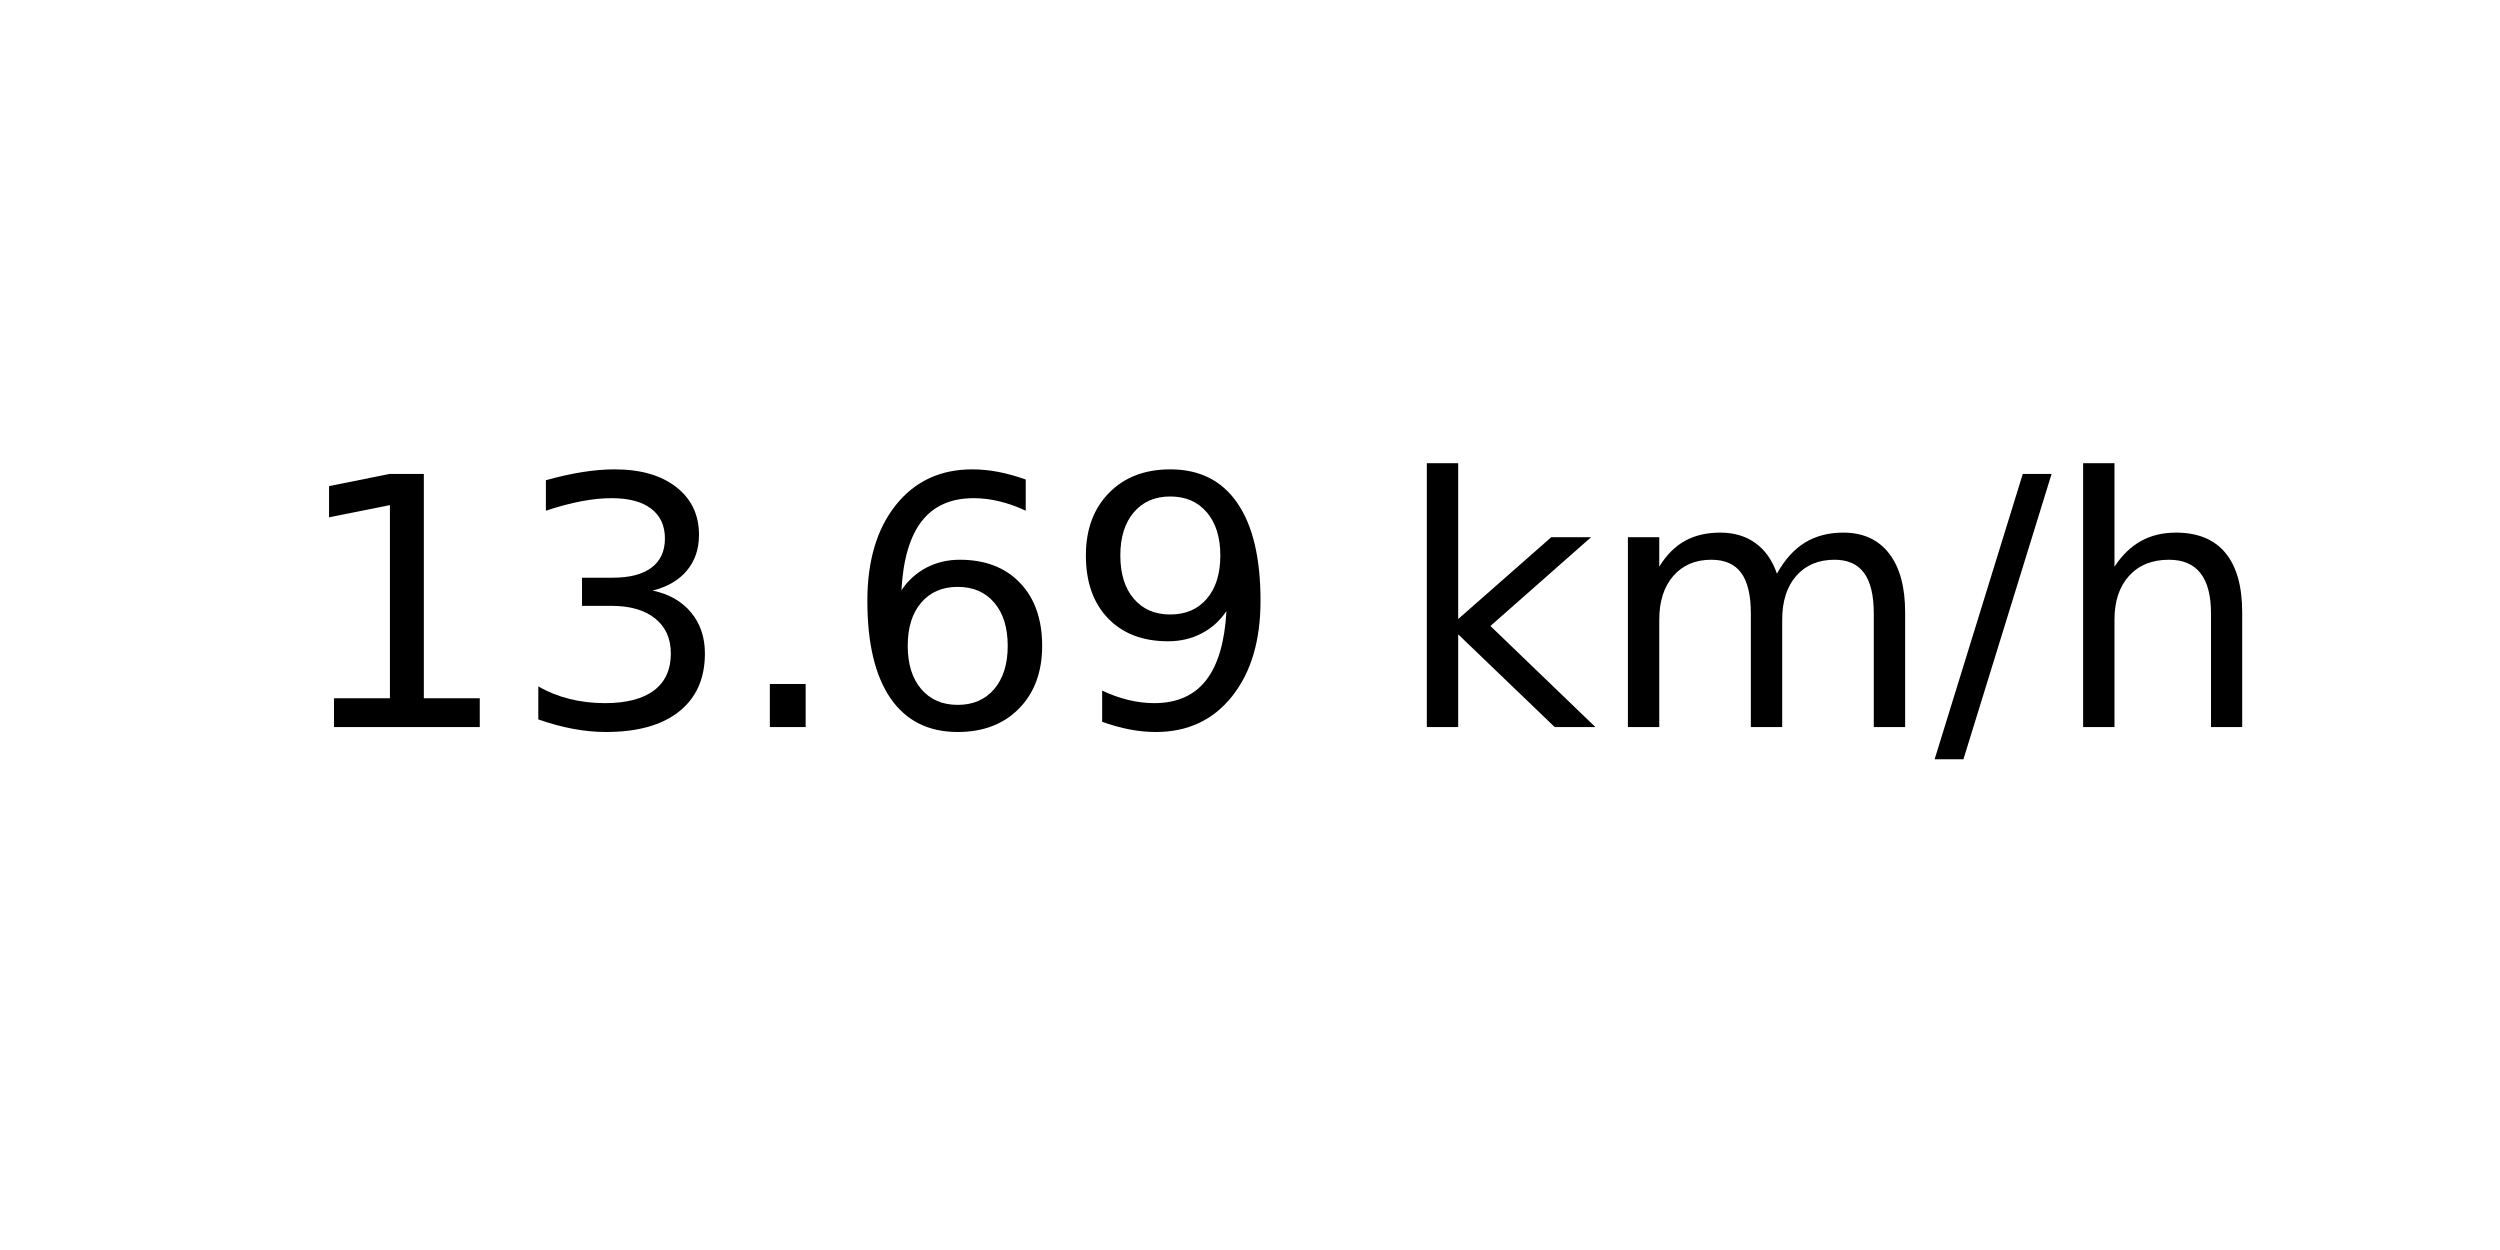
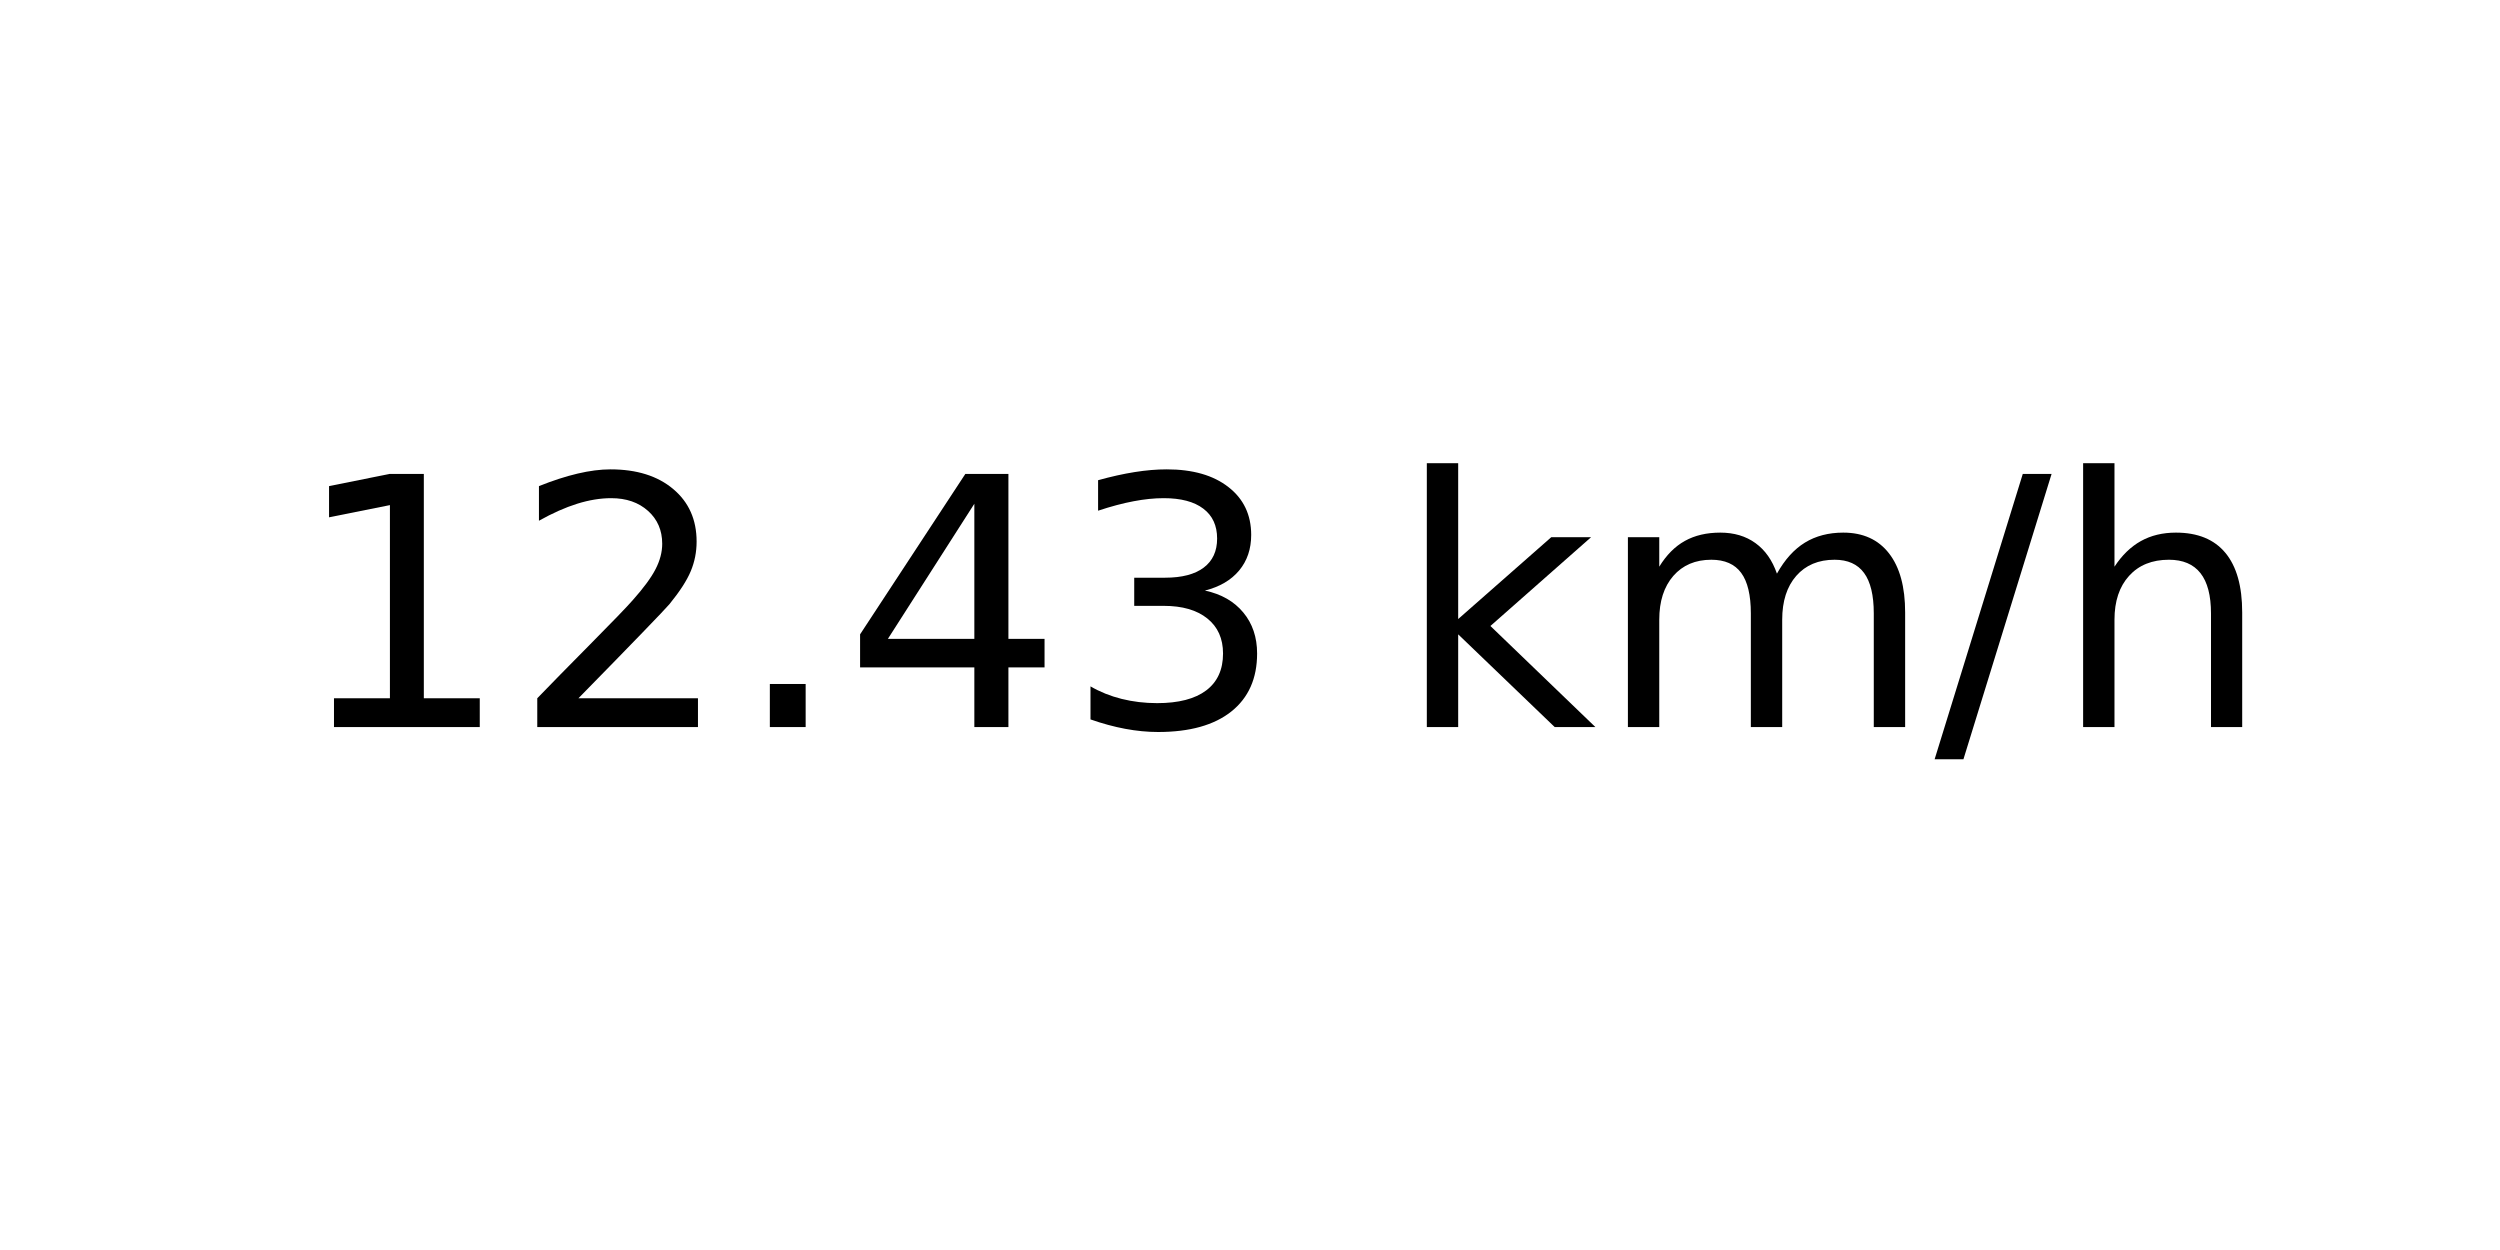
<svg xmlns="http://www.w3.org/2000/svg" xmlns:xlink="http://www.w3.org/1999/xlink" width="72pt" height="36pt" viewBox="0 0 72 36" version="1.1">
  <defs>
    <style type="text/css">*{stroke-linejoin: round; stroke-linecap: butt}</style>
  </defs>
  <g id="figure_1">
    <g id="axes_1">
      <g id="text_1">
        <g transform="translate(8.378125 20.93937) scale(0.1 -0.1)">
          <defs>
            <path id="DejaVuSans-31" d="M 794 531  L 1825 531  L 1825 4091  L 703 3866  L 703 4441  L 1819 4666  L 2450 4666  L 2450 531  L 3481 531  L 3481 0  L 794 0  L 794 531  z " transform="scale(0.015625)" />
+             <path id="DejaVuSans-32" d="M 1228 531  L 3431 531  L 3431 0  L 469 0  L 469 531  Q 828 903 1448 1529  Q 2069 2156 2228 2338  Q 2531 2678 2651 2914  Q 2772 3150 2772 3378  Q 2772 3750 2511 3984  Q 2250 4219 1831 4219  Q 1534 4219 1204 4116  Q 875 4013 500 3803  L 500 4441  Q 881 4594 1212 4672  Q 1544 4750 1819 4750  Q 2544 4750 2975 4387  Q 3406 4025 3406 3419  Q 3406 3131 3298 2873  Q 3191 2616 2906 2266  Q 2828 2175 2409 1742  Q 1991 1309 1228 531  z " transform="scale(0.015625)" />
+             <path id="DejaVuSans-2e" d="M 684 794  L 1344 794  L 1344 0  L 684 0  L 684 794  z " transform="scale(0.015625)" />
+             <path id="DejaVuSans-34" d="M 2419 4116  L 825 1625  L 2419 1625  L 2419 4116  z M 2253 4666  L 3047 4666  L 3047 1625  L 3713 1625  L 3713 1100  L 3047 1100  L 3047 0  L 2419 0  L 2419 1100  L 313 1100  L 313 1709  L 2253 4666  z " transform="scale(0.015625)" />
            <path id="DejaVuSans-33" d="M 2597 2516  Q 3050 2419 3304 2112  Q 3559 1806 3559 1356  Q 3559 666 3084 287  Q 2609 -91 1734 -91  Q 1441 -91 1130 -33  Q 819 25 488 141  L 488 750  Q 750 597 1062 519  Q 1375 441 1716 441  Q 2309 441 2620 675  Q 2931 909 2931 1356  Q 2931 1769 2642 2001  Q 2353 2234 1838 2234  L 1294 2234  L 1294 2753  L 1863 2753  Q 2328 2753 2575 2939  Q 2822 3125 2822 3475  Q 2822 3834 2567 4026  Q 2313 4219 1838 4219  Q 1578 4219 1281 4162  Q 984 4106 628 3988  L 628 4550  Q 988 4650 1302 4700  Q 1616 4750 1894 4750  Q 2613 4750 3031 4423  Q 3450 4097 3450 3541  Q 3450 3153 3228 2886  Q 3006 2619 2597 2516  z " transform="scale(0.015625)" />
-             <path id="DejaVuSans-2e" d="M 684 794  L 1344 794  L 1344 0  L 684 0  L 684 794  z " transform="scale(0.015625)" />
-             <path id="DejaVuSans-36" d="M 2113 2584  Q 1688 2584 1439 2293  Q 1191 2003 1191 1497  Q 1191 994 1439 701  Q 1688 409 2113 409  Q 2538 409 2786 701  Q 3034 994 3034 1497  Q 3034 2003 2786 2293  Q 2538 2584 2113 2584  z M 3366 4563  L 3366 3988  Q 3128 4100 2886 4159  Q 2644 4219 2406 4219  Q 1781 4219 1451 3797  Q 1122 3375 1075 2522  Q 1259 2794 1537 2939  Q 1816 3084 2150 3084  Q 2853 3084 3261 2657  Q 3669 2231 3669 1497  Q 3669 778 3244 343  Q 2819 -91 2113 -91  Q 1303 -91 875 529  Q 447 1150 447 2328  Q 447 3434 972 4092  Q 1497 4750 2381 4750  Q 2619 4750 2861 4703  Q 3103 4656 3366 4563  z " transform="scale(0.015625)" />
-             <path id="DejaVuSans-39" d="M 703 97  L 703 672  Q 941 559 1184 500  Q 1428 441 1663 441  Q 2288 441 2617 861  Q 2947 1281 2994 2138  Q 2813 1869 2534 1725  Q 2256 1581 1919 1581  Q 1219 1581 811 2004  Q 403 2428 403 3163  Q 403 3881 828 4315  Q 1253 4750 1959 4750  Q 2769 4750 3195 4129  Q 3622 3509 3622 2328  Q 3622 1225 3098 567  Q 2575 -91 1691 -91  Q 1453 -91 1209 -44  Q 966 3 703 97  z M 1959 2075  Q 2384 2075 2632 2365  Q 2881 2656 2881 3163  Q 2881 3666 2632 3958  Q 2384 4250 1959 4250  Q 1534 4250 1286 3958  Q 1038 3666 1038 3163  Q 1038 2656 1286 2365  Q 1534 2075 1959 2075  z " transform="scale(0.015625)" />
            <path id="DejaVuSans-20" transform="scale(0.015625)" />
            <path id="DejaVuSans-6b" d="M 581 4863  L 1159 4863  L 1159 1991  L 2875 3500  L 3609 3500  L 1753 1863  L 3688 0  L 2938 0  L 1159 1709  L 1159 0  L 581 0  L 581 4863  z " transform="scale(0.015625)" />
            <path id="DejaVuSans-6d" d="M 3328 2828  Q 3544 3216 3844 3400  Q 4144 3584 4550 3584  Q 5097 3584 5394 3201  Q 5691 2819 5691 2113  L 5691 0  L 5113 0  L 5113 2094  Q 5113 2597 4934 2840  Q 4756 3084 4391 3084  Q 3944 3084 3684 2787  Q 3425 2491 3425 1978  L 3425 0  L 2847 0  L 2847 2094  Q 2847 2600 2669 2842  Q 2491 3084 2119 3084  Q 1678 3084 1418 2786  Q 1159 2488 1159 1978  L 1159 0  L 581 0  L 581 3500  L 1159 3500  L 1159 2956  Q 1356 3278 1631 3431  Q 1906 3584 2284 3584  Q 2666 3584 2933 3390  Q 3200 3197 3328 2828  z " transform="scale(0.015625)" />
            <path id="DejaVuSans-2f" d="M 1625 4666  L 2156 4666  L 531 -594  L 0 -594  L 1625 4666  z " transform="scale(0.015625)" />
            <path id="DejaVuSans-68" d="M 3513 2113  L 3513 0  L 2938 0  L 2938 2094  Q 2938 2591 2744 2837  Q 2550 3084 2163 3084  Q 1697 3084 1428 2787  Q 1159 2491 1159 1978  L 1159 0  L 581 0  L 581 4863  L 1159 4863  L 1159 2956  Q 1366 3272 1645 3428  Q 1925 3584 2291 3584  Q 2894 3584 3203 3211  Q 3513 2838 3513 2113  z " transform="scale(0.015625)" />
          </defs>
          <use xlink:href="#DejaVuSans-31" />
-           <use xlink:href="#DejaVuSans-33" x="63.623" />
+           <use xlink:href="#DejaVuSans-32" x="63.623" />
          <use xlink:href="#DejaVuSans-2e" x="127.246" />
-           <use xlink:href="#DejaVuSans-36" x="159.033" />
-           <use xlink:href="#DejaVuSans-39" x="222.656" />
+           <use xlink:href="#DejaVuSans-34" x="159.033" />
+           <use xlink:href="#DejaVuSans-33" x="222.656" />
          <use xlink:href="#DejaVuSans-20" x="286.279" />
          <use xlink:href="#DejaVuSans-6b" x="318.066" />
          <use xlink:href="#DejaVuSans-6d" x="375.977" />
          <use xlink:href="#DejaVuSans-2f" x="473.389" />
          <use xlink:href="#DejaVuSans-68" x="507.08" />
        </g>
      </g>
    </g>
  </g>
</svg>
